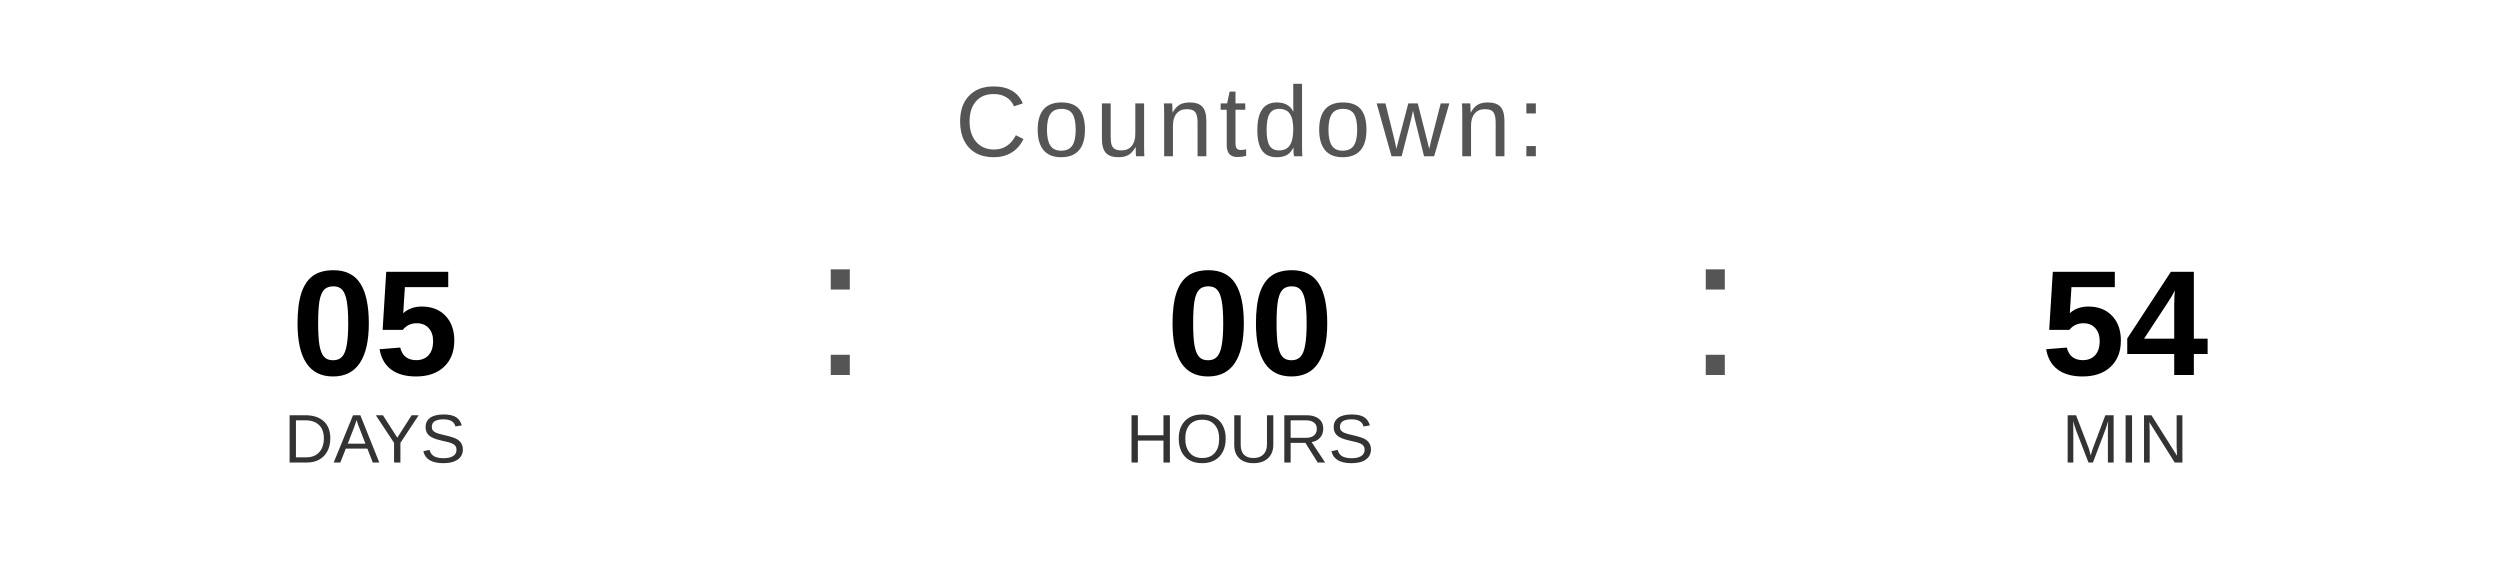
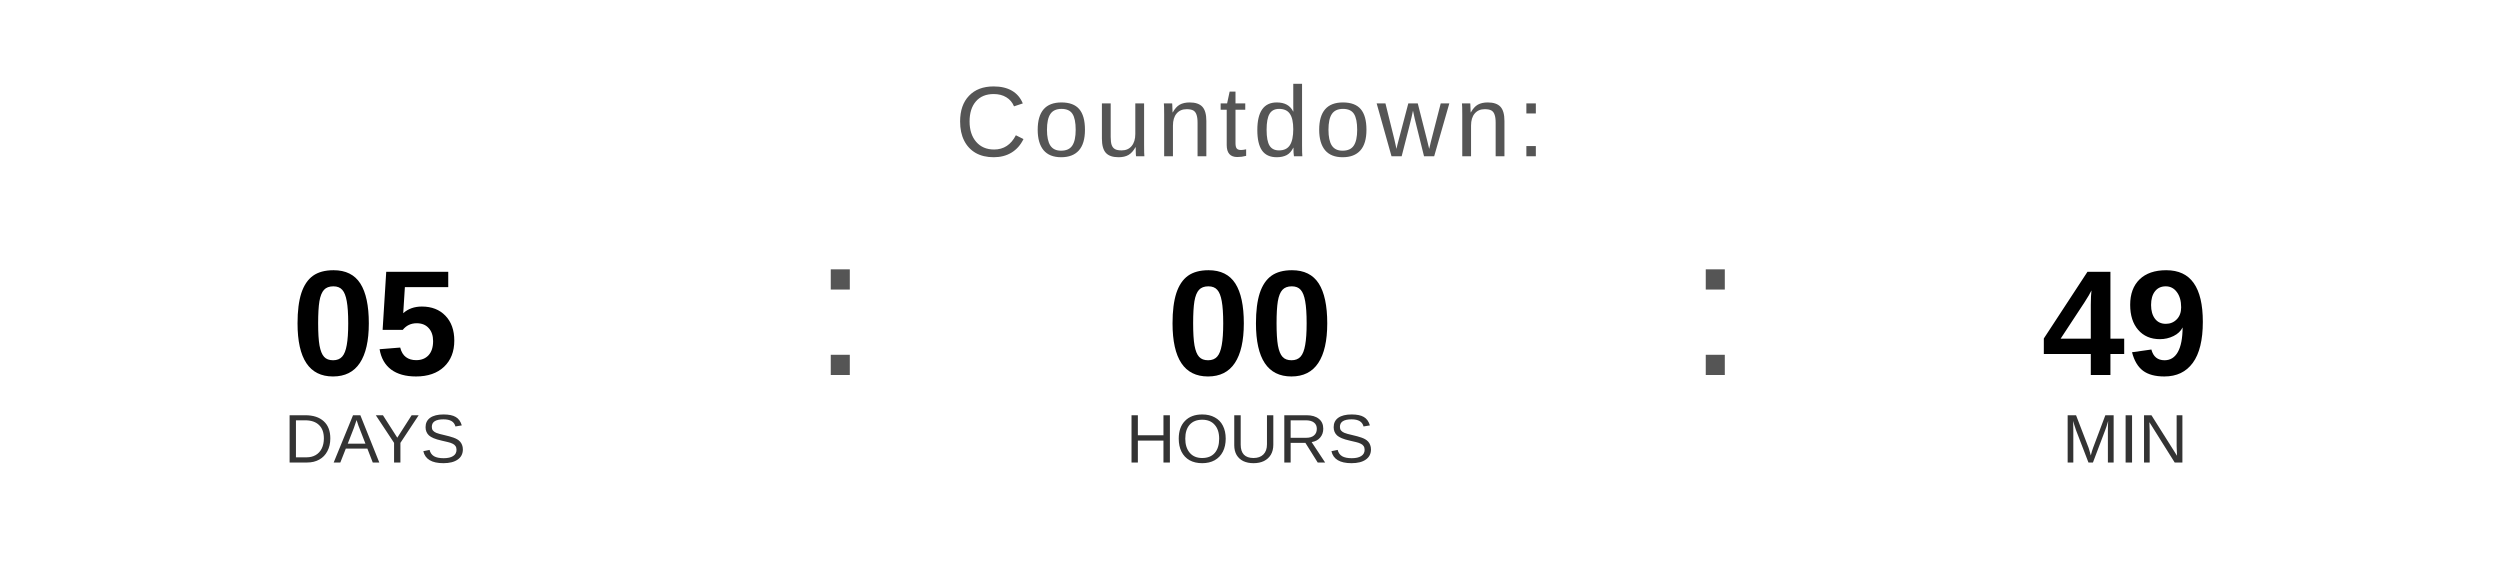
<svg xmlns="http://www.w3.org/2000/svg" width="400" height="90" viewBox="0 0 400 90">
  <text x="200" y="25" font-family="Arial, Helvetica, sans-serif" font-size="16" fill="#555555" text-anchor="middle" letter-spacing="1">
    Countdown:
  </text>
  <text x="60" y="60" font-family="Arial, Helvetica, sans-serif" font-size="24" font-weight="bold" fill="#000000" text-anchor="middle">05</text>
  <text x="60" y="74" font-family="Arial, Helvetica, sans-serif" font-size="11" fill="#333333" text-anchor="middle">DAYS</text>
  <text x="130" y="60" font-family="Arial, sans-serif" font-size="32" fill="#555555">:</text>
  <text x="200" y="60" font-family="Arial, Helvetica, sans-serif" font-size="24" font-weight="bold" fill="#000000" text-anchor="middle">00</text>
  <text x="200" y="74" font-family="Arial, Helvetica, sans-serif" font-size="11" fill="#333333" text-anchor="middle">HOURS</text>
  <text x="270" y="60" font-family="Arial, sans-serif" font-size="32" fill="#555555">:</text>
-   <text x="340" y="60" font-family="Arial, Helvetica, sans-serif" font-size="24" font-weight="bold" fill="#000000" text-anchor="middle">54</text>
+   <text x="340" y="60" font-family="Arial, Helvetica, sans-serif" font-size="24" font-weight="bold" fill="#000000" text-anchor="middle">49</text>
  <text x="340" y="74" font-family="Arial, Helvetica, sans-serif" font-size="11" fill="#333333" text-anchor="middle">MIN</text>
</svg>
